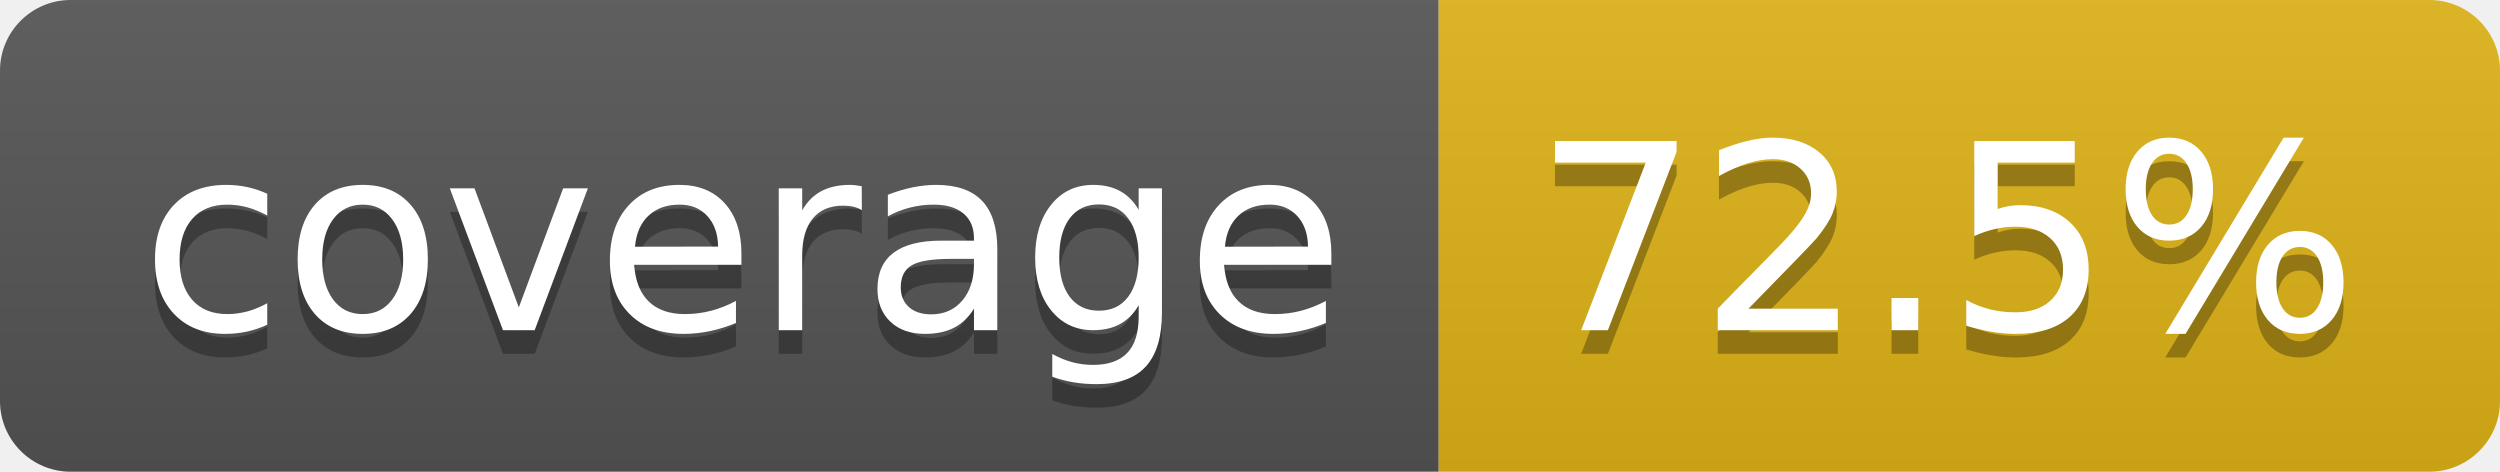
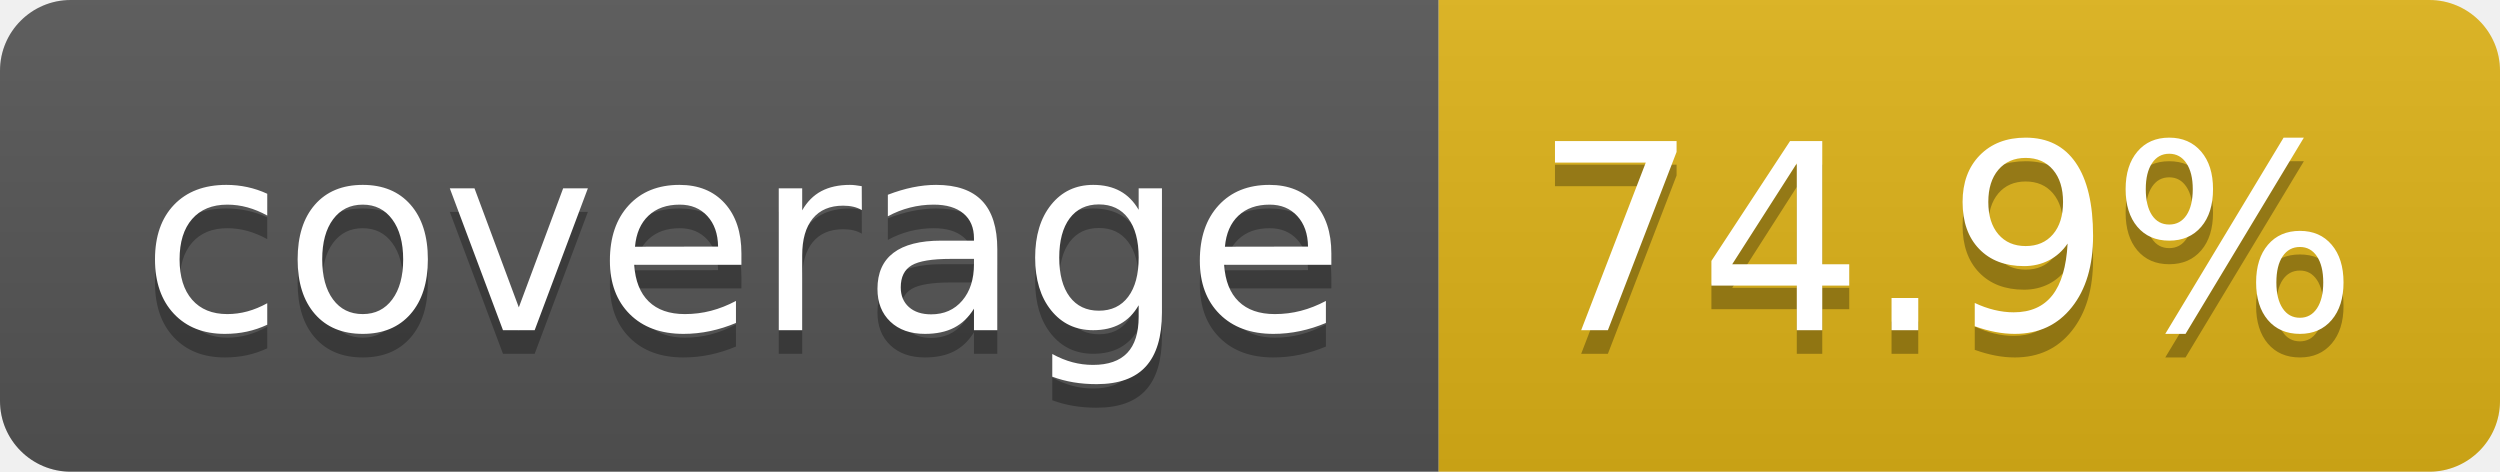
- <svg xmlns="http://www.w3.org/2000/svg" width="106" height="20" role="img" aria-label="coverage: 72.5%">
+ <svg xmlns="http://www.w3.org/2000/svg" width="106" height="20" role="img" aria-label="coverage: 74.9%">
  <linearGradient id="s" x2="0" y2="100%">
    <stop offset="0" stop-color="#bbb" stop-opacity=".1" />
    <stop offset="1" stop-opacity=".1" />
  </linearGradient>
  <clipPath id="r">
    <rect width="106" height="20" rx="3" fill="#fff" />
  </clipPath>
  <g clip-path="url(#r)">
    <rect width="61" height="20" fill="#555" />
    <rect x="61" width="45" height="20" fill="#dfb317" />
    <rect width="106" height="20" fill="url(#s)" />
  </g>
  <g fill="#fff" text-anchor="middle" font-family="Verdana,Geneva,DejaVu Sans,sans-serif" text-rendering="geometricPrecision" font-size="110">
    <text aria-hidden="true" x="315" y="150" fill="#010101" fill-opacity=".3" transform="scale(.1)" textLength="510">coverage</text>
    <text x="315" y="140" transform="scale(.1)" fill="#fff" textLength="510">coverage</text>
-     <text aria-hidden="true" x="825" y="150" fill="#010101" fill-opacity=".3" transform="scale(.1)" textLength="350">72.5%</text>
-     <text x="825" y="140" transform="scale(.1)" fill="#fff" textLength="350">72.5%</text>
+     <text aria-hidden="true" x="825" y="150" fill="#010101" fill-opacity=".3" transform="scale(.1)" textLength="350">74.9%</text>
+     <text x="825" y="140" transform="scale(.1)" fill="#fff" textLength="350">74.9%</text>
  </g>
</svg>
